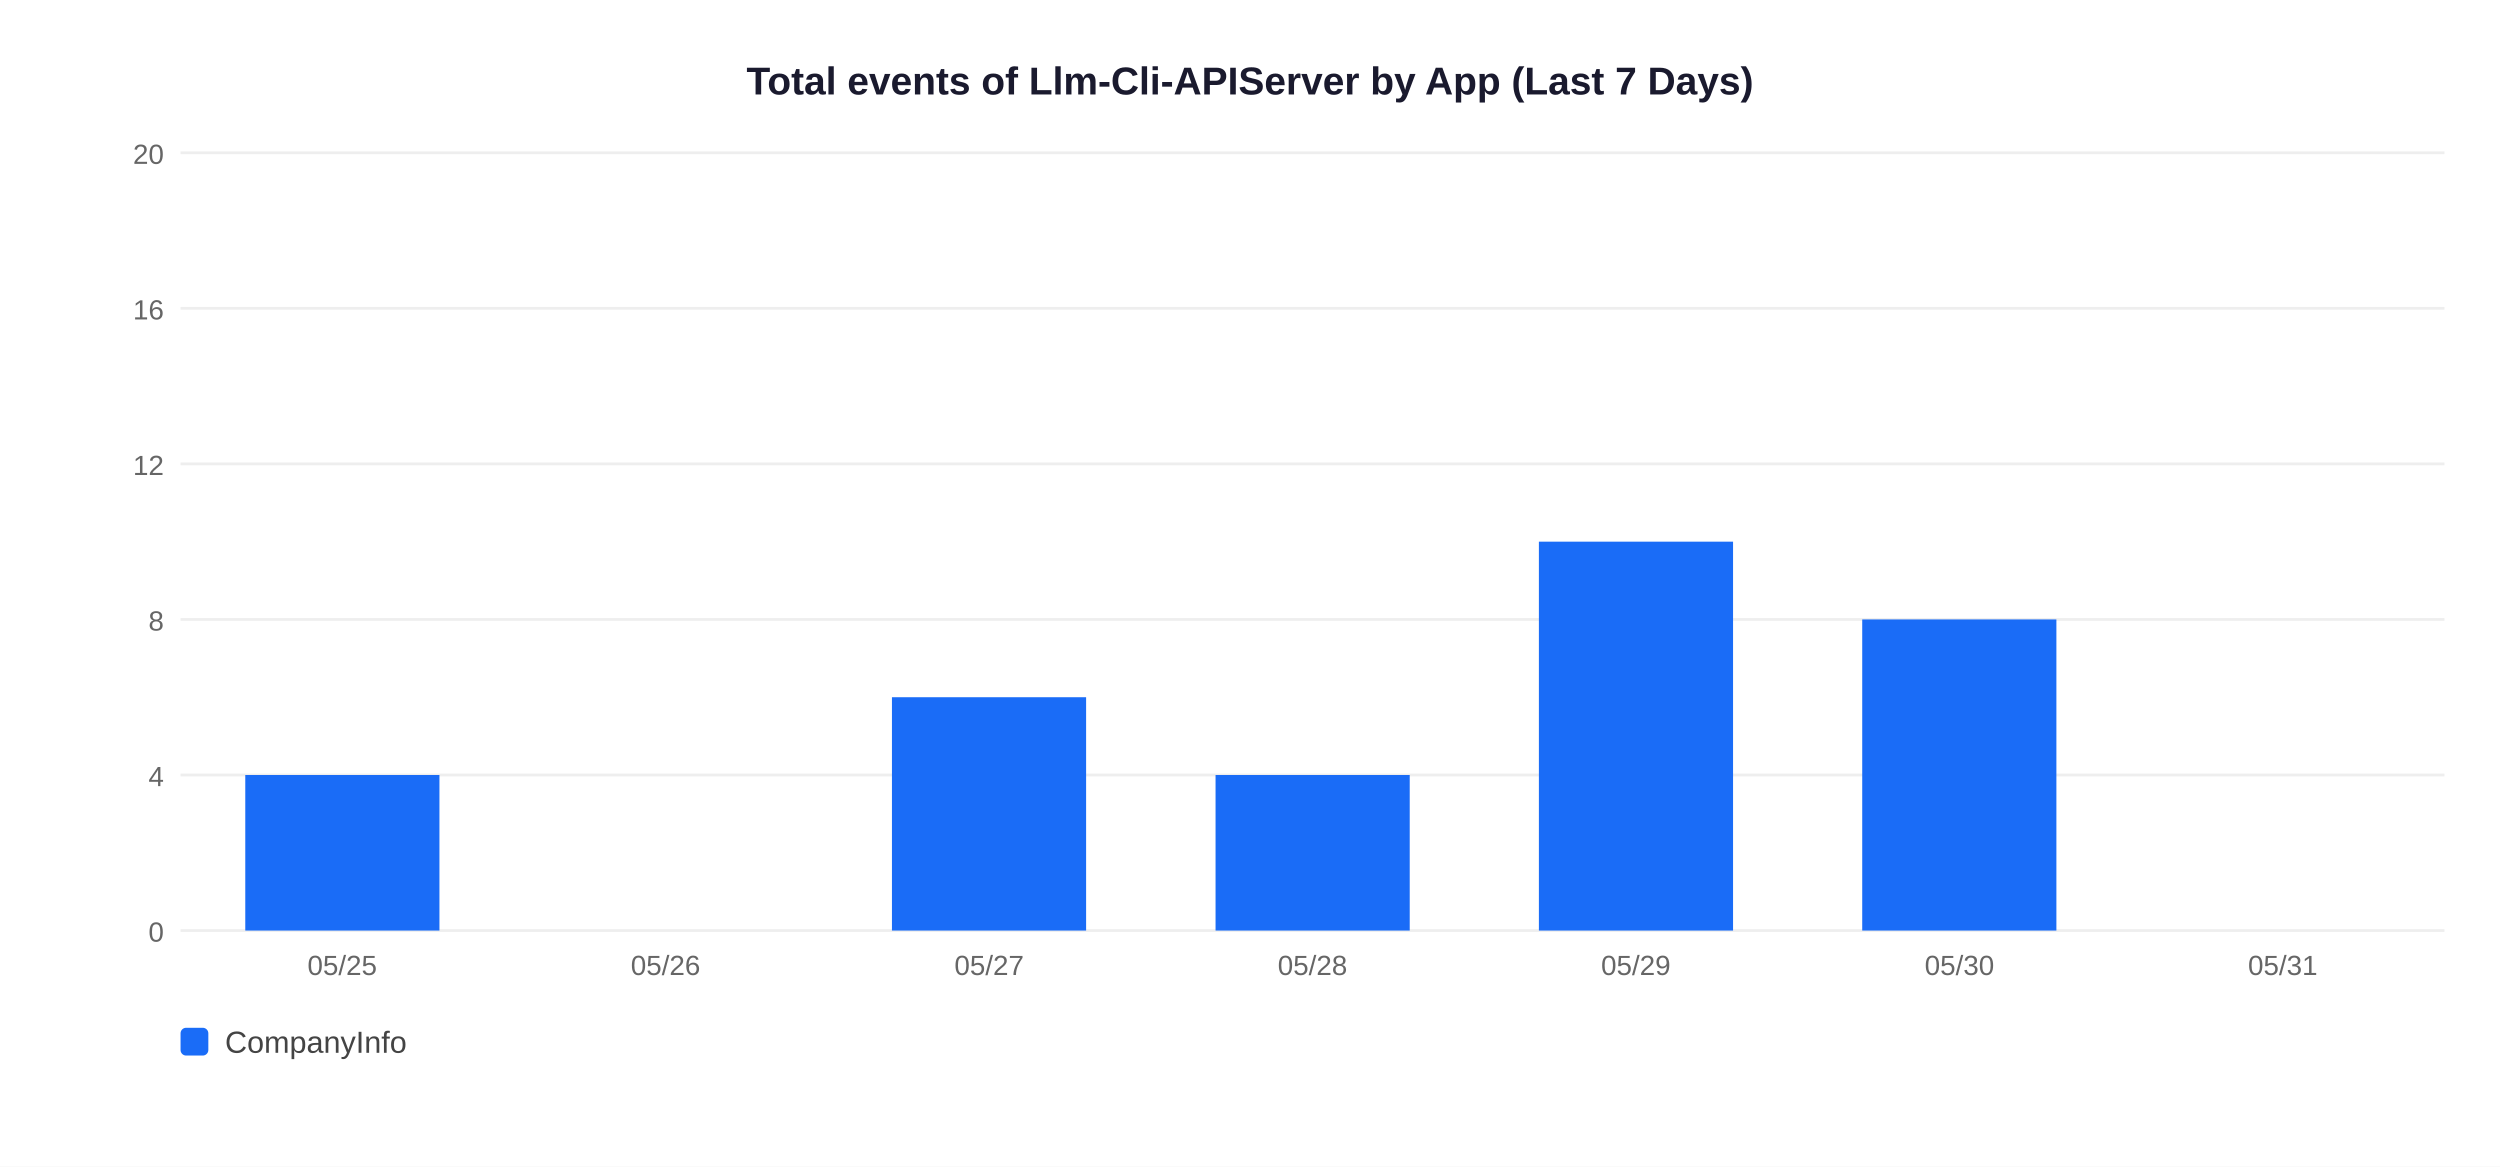
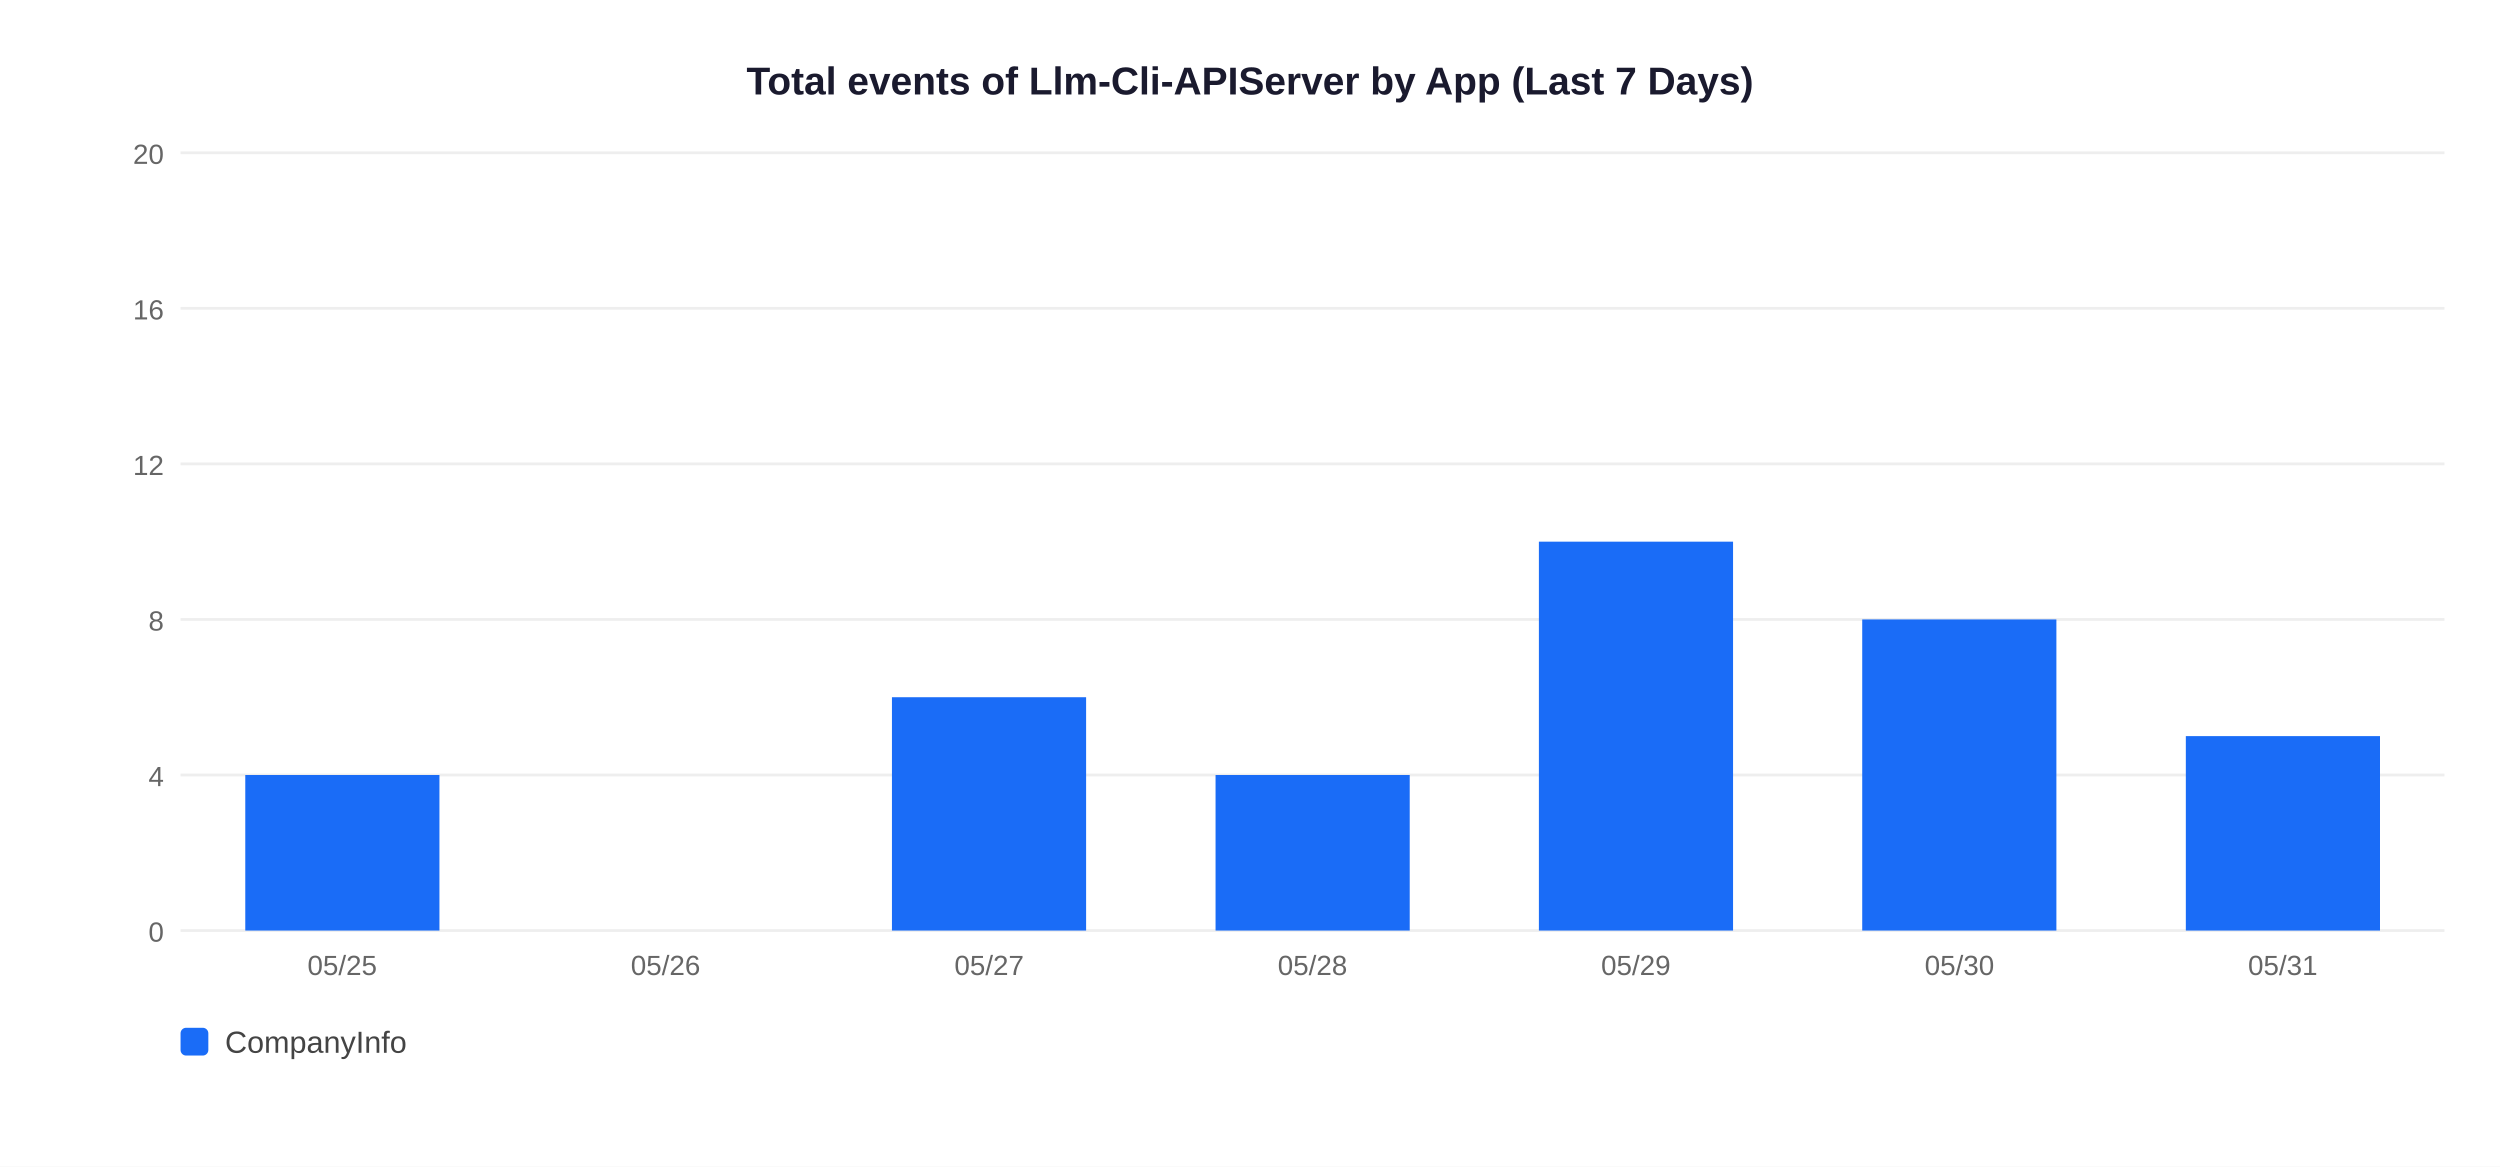
<svg xmlns="http://www.w3.org/2000/svg" width="900" height="420">
  <rect width="900" height="420" fill="white" />
  <text x="450" y="34" text-anchor="middle" font-size="14" font-weight="bold" font-family="Arial,sans-serif" fill="#1a1a2e">Total events of Llm-Cli-APIServer by App (Last 7 Days)</text>
  <line x1="65" y1="335" x2="880" y2="335" stroke="#EEEEEE" stroke-width="1" />
  <text x="59" y="339" text-anchor="end" font-size="10" font-family="Arial,sans-serif" fill="#666">0</text>
  <line x1="65" y1="279" x2="880" y2="279" stroke="#EEEEEE" stroke-width="1" />
  <text x="59" y="283" text-anchor="end" font-size="10" font-family="Arial,sans-serif" fill="#666">4</text>
  <line x1="65" y1="223" x2="880" y2="223" stroke="#EEEEEE" stroke-width="1" />
  <text x="59" y="227" text-anchor="end" font-size="10" font-family="Arial,sans-serif" fill="#666">8</text>
  <line x1="65" y1="167" x2="880" y2="167" stroke="#EEEEEE" stroke-width="1" />
  <text x="59" y="171" text-anchor="end" font-size="10" font-family="Arial,sans-serif" fill="#666">12</text>
  <line x1="65" y1="111" x2="880" y2="111" stroke="#EEEEEE" stroke-width="1" />
  <text x="59" y="115" text-anchor="end" font-size="10" font-family="Arial,sans-serif" fill="#666">16</text>
  <line x1="65" y1="55" x2="880" y2="55" stroke="#EEEEEE" stroke-width="1" />
  <text x="59" y="59" text-anchor="end" font-size="10" font-family="Arial,sans-serif" fill="#666">20</text>
  <rect x="88.3" y="279.0" width="69.9" height="56.0" fill="#1A6CF7" />
  <text x="123.2" y="351" text-anchor="middle" font-size="10" font-family="Arial,sans-serif" fill="#666">05/25</text>
  <text x="239.6" y="351" text-anchor="middle" font-size="10" font-family="Arial,sans-serif" fill="#666">05/26</text>
  <rect x="321.1" y="251.0" width="69.9" height="84.0" fill="#1A6CF7" />
  <text x="356.1" y="351" text-anchor="middle" font-size="10" font-family="Arial,sans-serif" fill="#666">05/27</text>
  <rect x="437.6" y="279.0" width="69.9" height="56.0" fill="#1A6CF7" />
  <text x="472.5" y="351" text-anchor="middle" font-size="10" font-family="Arial,sans-serif" fill="#666">05/28</text>
  <rect x="554.0" y="195.0" width="69.9" height="140.0" fill="#1A6CF7" />
  <text x="588.9" y="351" text-anchor="middle" font-size="10" font-family="Arial,sans-serif" fill="#666">05/29</text>
  <rect x="670.4" y="223.0" width="69.9" height="112.0" fill="#1A6CF7" />
  <text x="705.4" y="351" text-anchor="middle" font-size="10" font-family="Arial,sans-serif" fill="#666">05/30</text>
+   <rect x="786.9" y="265.0" width="69.9" height="70.0" fill="#1A6CF7" />
  <text x="821.8" y="351" text-anchor="middle" font-size="10" font-family="Arial,sans-serif" fill="#666">05/31</text>
  <rect x="65" y="370" width="10" height="10" rx="2" fill="#1A6CF7" />
  <text x="81" y="379" font-size="11" font-family="Arial,sans-serif" fill="#444">CompanyInfo</text>
</svg>
